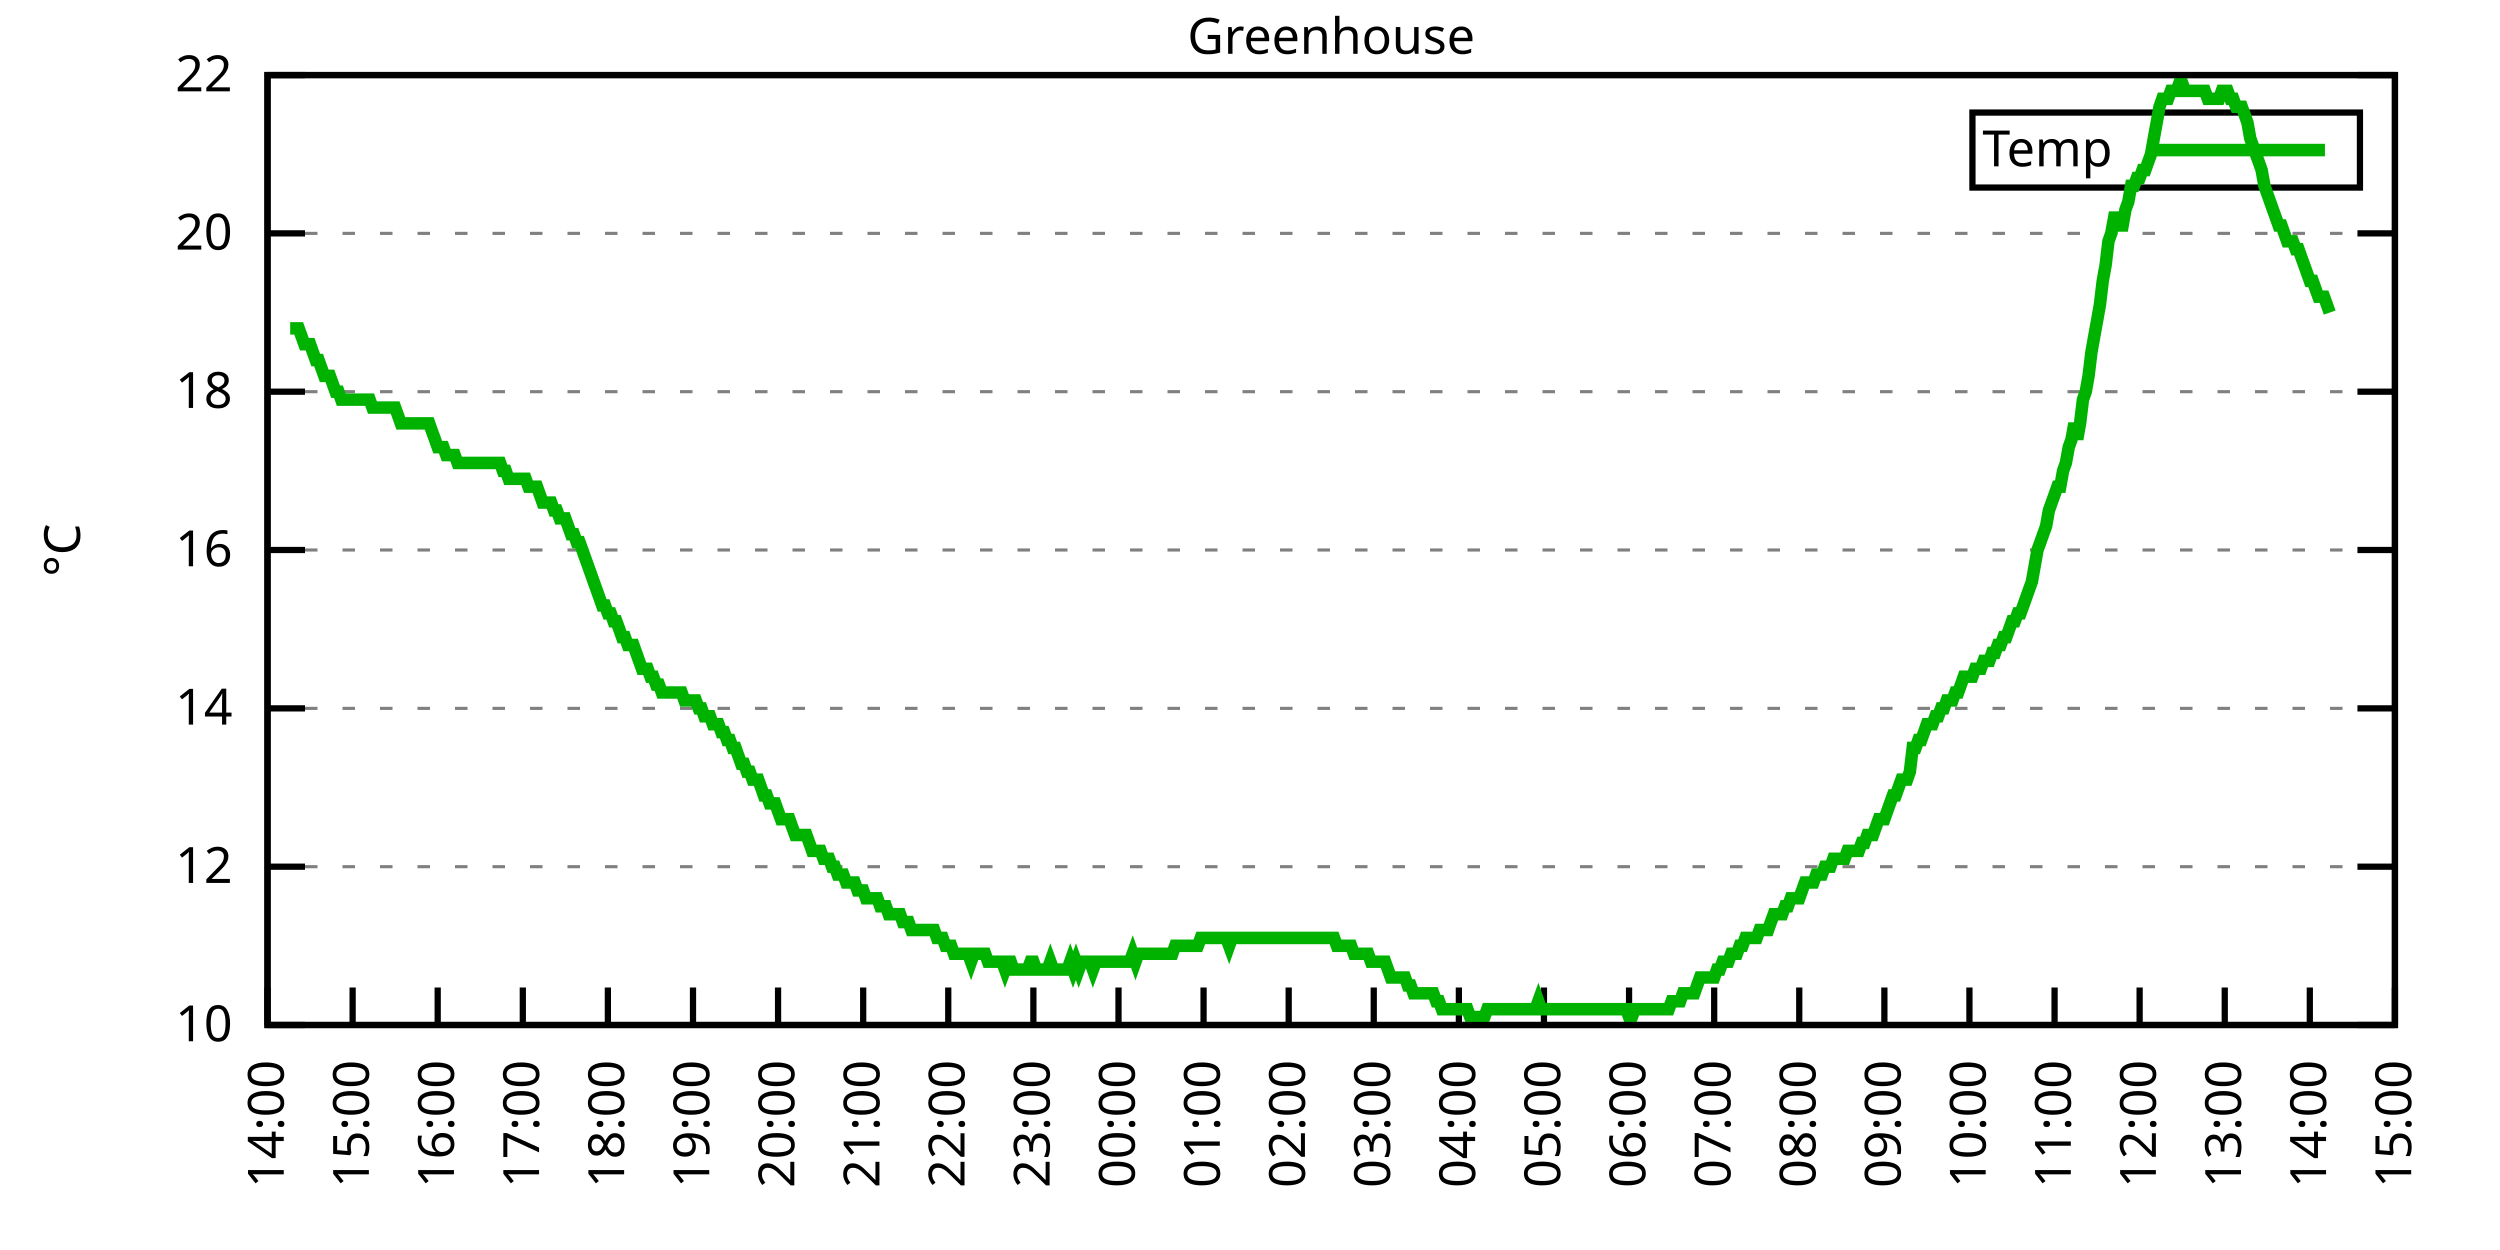
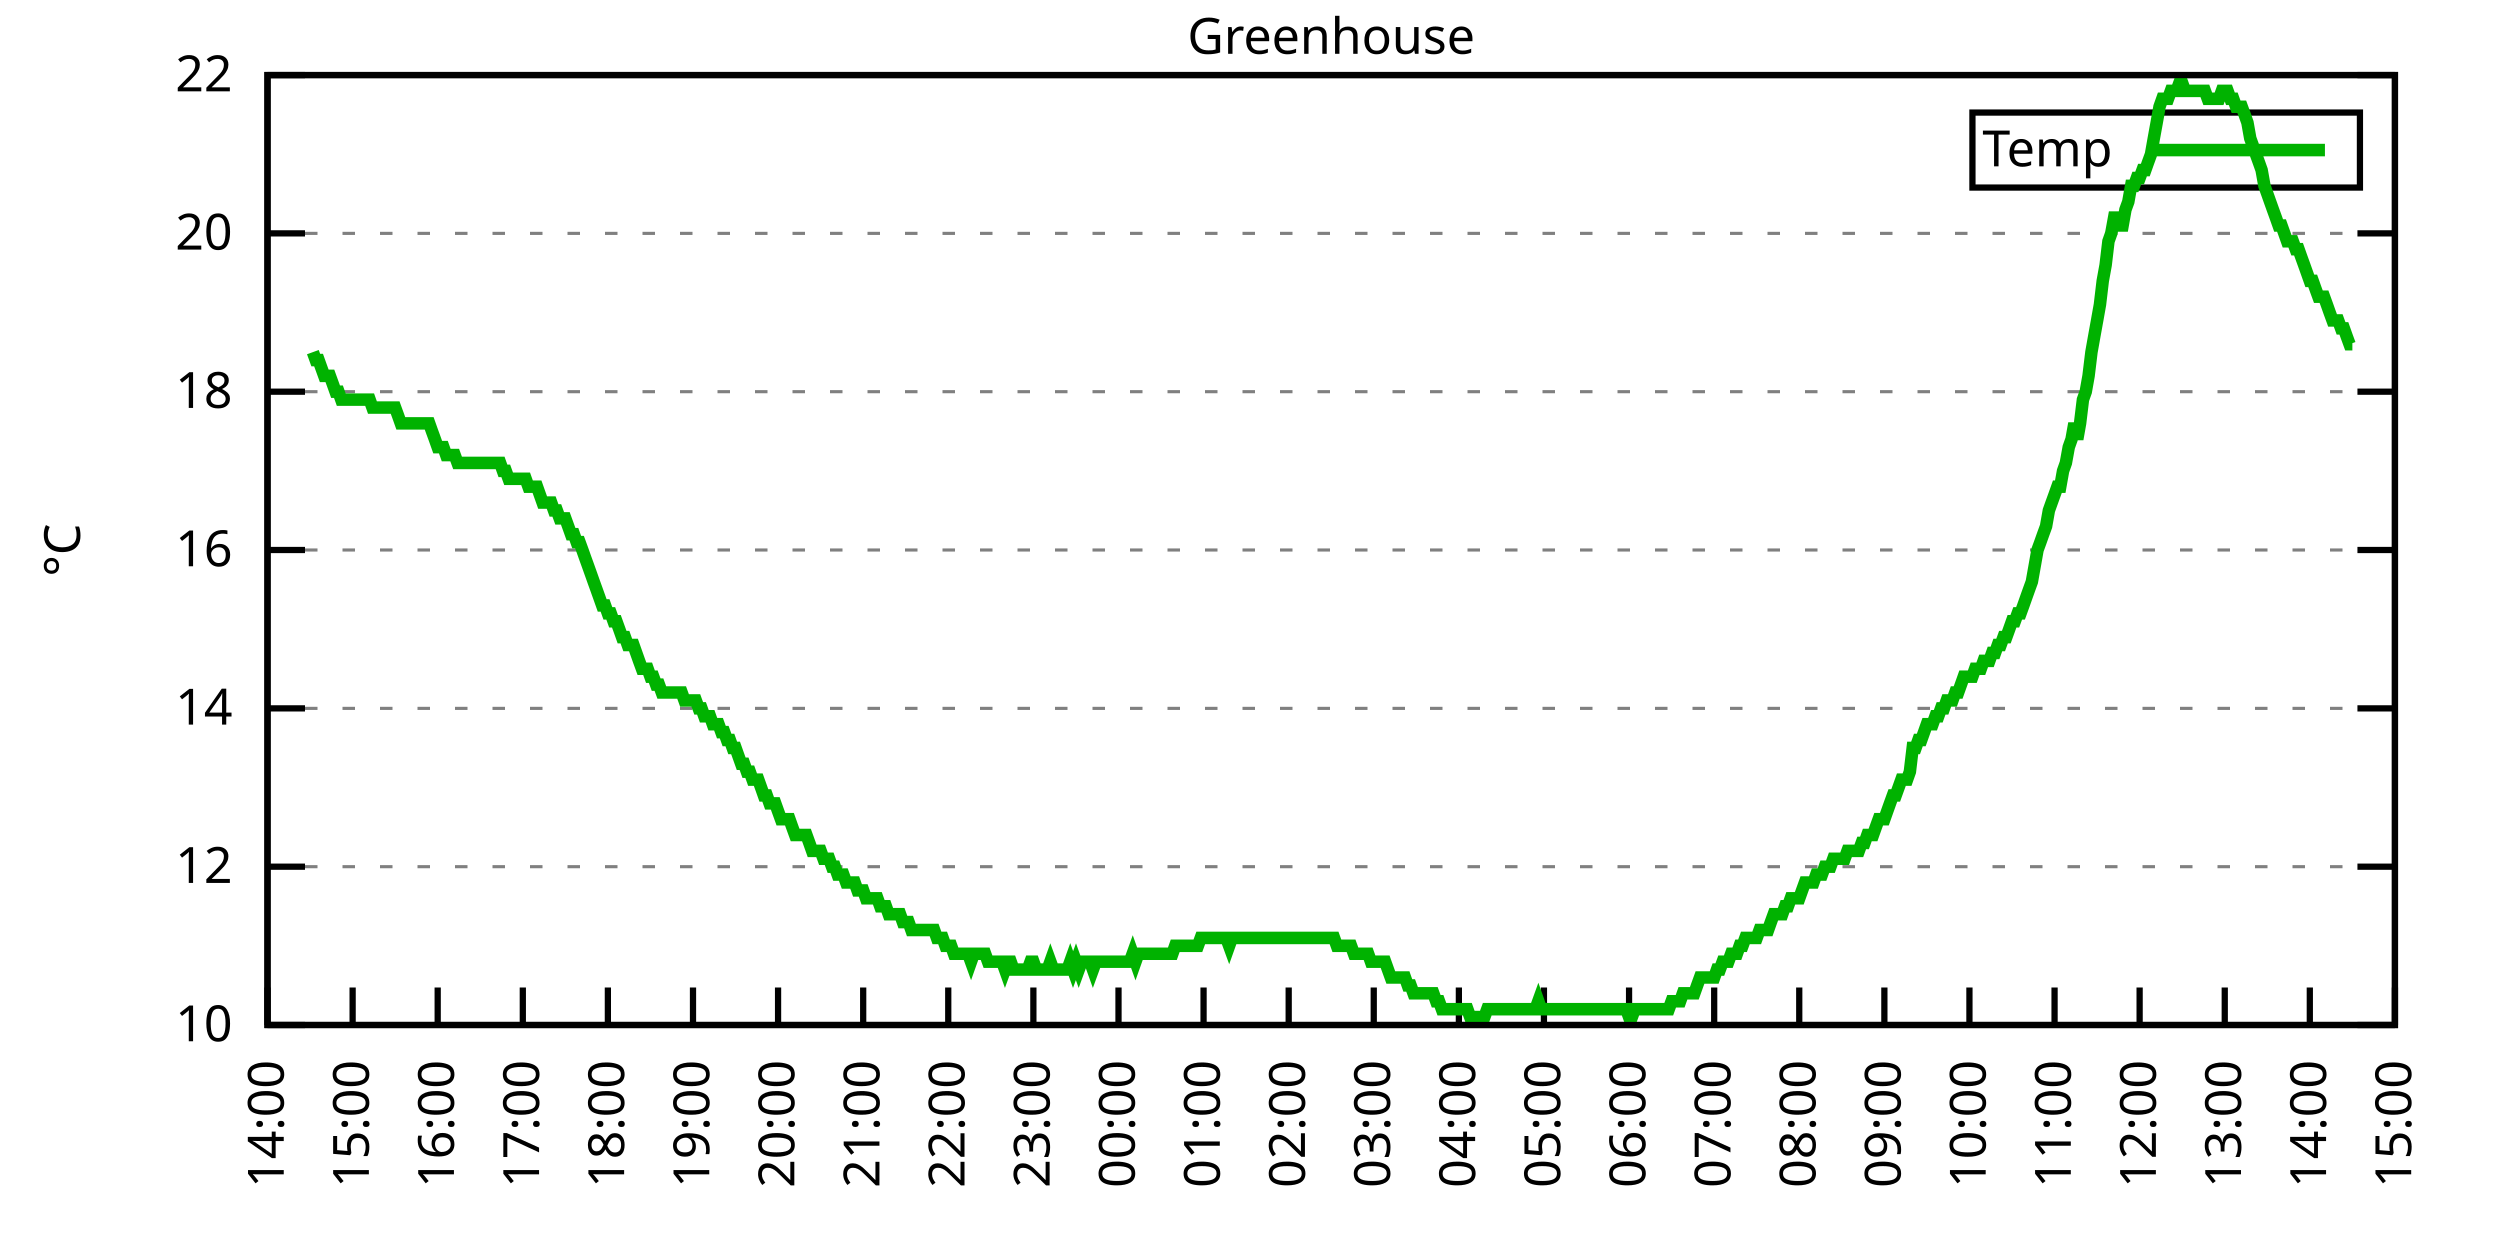
<svg xmlns="http://www.w3.org/2000/svg" xmlns:xlink="http://www.w3.org/1999/xlink" width="400" height="200" viewBox="0 0 400 200">
  <g id="gnuplot_canvas">
    <rect x="0" y="0" width="400" height="200" fill="none" />
    <defs>
      <circle id="gpDot" r="0.5" stroke-width="0.5" stroke="currentColor" />
      <path id="gpPt0" stroke-width="0.333" stroke="currentColor" d="M-1,0 h2 M0,-1 v2" />
      <path id="gpPt1" stroke-width="0.333" stroke="currentColor" d="M-1,-1 L1,1 M1,-1 L-1,1" />
      <path id="gpPt2" stroke-width="0.333" stroke="currentColor" d="M-1,0 L1,0 M0,-1 L0,1 M-1,-1 L1,1 M-1,1 L1,-1" />
      <rect id="gpPt3" stroke-width="0.333" stroke="currentColor" x="-1" y="-1" width="2" height="2" />
      <rect id="gpPt4" stroke-width="0.333" stroke="currentColor" fill="currentColor" x="-1" y="-1" width="2" height="2" />
      <circle id="gpPt5" stroke-width="0.333" stroke="currentColor" cx="0" cy="0" r="1" />
      <use xlink:href="#gpPt5" id="gpPt6" fill="currentColor" stroke="none" />
      <path id="gpPt7" stroke-width="0.333" stroke="currentColor" d="M0,-1.33 L-1.33,0.67 L1.33,0.67 z" />
      <use xlink:href="#gpPt7" id="gpPt8" fill="currentColor" stroke="none" />
      <use xlink:href="#gpPt7" id="gpPt9" stroke="currentColor" transform="rotate(180)" />
      <use xlink:href="#gpPt9" id="gpPt10" fill="currentColor" stroke="none" />
      <use xlink:href="#gpPt3" id="gpPt11" stroke="currentColor" transform="rotate(45)" />
      <use xlink:href="#gpPt11" id="gpPt12" fill="currentColor" stroke="none" />
      <path id="gpPt13" stroke-width="0.333" stroke="currentColor" d="M0,1.330 L1.265,0.411 L0.782,-1.067 L-0.782,-1.076 L-1.265,0.411 z" />
      <use xlink:href="#gpPt13" id="gpPt14" fill="currentColor" stroke="none" />
      <filter id="textbox" filterUnits="objectBoundingBox" x="0" y="0" height="1" width="1">
        <feFlood flood-color="white" flood-opacity="1" result="bgnd" />
        <feComposite in="SourceGraphic" in2="bgnd" operator="atop" />
      </filter>
      <filter id="greybox" filterUnits="objectBoundingBox" x="0" y="0" height="1" width="1">
        <feFlood flood-color="lightgrey" flood-opacity="1" result="grey" />
        <feComposite in="SourceGraphic" in2="grey" operator="atop" />
      </filter>
    </defs>
    <g fill="none" color="white" stroke="currentColor" stroke-width="1.00" stroke-linecap="butt" stroke-linejoin="miter">
</g>
    <g fill="none" color="black" stroke="currentColor" stroke-width="1.00" stroke-linecap="butt" stroke-linejoin="miter">
      <g stroke="none" shape-rendering="crispEdges">
        <polygon fill="rgb(255, 255, 255)" points="42.80,164.00 383.18,164.00 383.18,12.02 42.80,12.02 " />
      </g>
    </g>
    <g fill="none" color="black" stroke="currentColor" stroke-width="1.00" stroke-linecap="butt" stroke-linejoin="miter">
</g>
    <g fill="none" color="black" stroke="black" stroke-width="0.50" stroke-linecap="butt" stroke-linejoin="miter">
</g>
    <g fill="none" color="gray" stroke="currentColor" stroke-width="0.50" stroke-linecap="butt" stroke-linejoin="miter">
      <path stroke="gray" stroke-dasharray="2,4" class="gridline" d="M42.80,164.00 L383.19,164.00  " />
    </g>
    <g fill="none" color="gray" stroke="gray" stroke-width="1.00" stroke-linecap="butt" stroke-linejoin="miter">
</g>
    <g fill="none" color="black" stroke="currentColor" stroke-width="1.00" stroke-linecap="butt" stroke-linejoin="miter">
      <path stroke="black" d="M42.80,164.00 L48.80,164.00 M383.19,164.00 L377.19,164.00  " />
      <g transform="translate(37.20,166.60)" stroke="none" fill="black" font-family="Sans" font-size="8.00" text-anchor="end">
        <text>
          <tspan font-family="Sans"> 10</tspan>
        </text>
      </g>
    </g>
    <g fill="none" color="black" stroke="currentColor" stroke-width="1.00" stroke-linecap="butt" stroke-linejoin="miter">
</g>
    <g fill="none" color="black" stroke="black" stroke-width="0.50" stroke-linecap="butt" stroke-linejoin="miter">
</g>
    <g fill="none" color="gray" stroke="currentColor" stroke-width="0.50" stroke-linecap="butt" stroke-linejoin="miter">
      <path stroke="gray" stroke-dasharray="2,4" class="gridline" d="M42.80,138.67 L383.19,138.67  " />
    </g>
    <g fill="none" color="gray" stroke="gray" stroke-width="1.00" stroke-linecap="butt" stroke-linejoin="miter">
</g>
    <g fill="none" color="black" stroke="currentColor" stroke-width="1.00" stroke-linecap="butt" stroke-linejoin="miter">
      <path stroke="black" d="M42.80,138.67 L48.80,138.67 M383.19,138.67 L377.19,138.67  " />
      <g transform="translate(37.20,141.27)" stroke="none" fill="black" font-family="Sans" font-size="8.00" text-anchor="end">
        <text>
          <tspan font-family="Sans"> 12</tspan>
        </text>
      </g>
    </g>
    <g fill="none" color="black" stroke="currentColor" stroke-width="1.00" stroke-linecap="butt" stroke-linejoin="miter">
</g>
    <g fill="none" color="black" stroke="black" stroke-width="0.50" stroke-linecap="butt" stroke-linejoin="miter">
</g>
    <g fill="none" color="gray" stroke="currentColor" stroke-width="0.50" stroke-linecap="butt" stroke-linejoin="miter">
      <path stroke="gray" stroke-dasharray="2,4" class="gridline" d="M42.80,113.34 L383.19,113.34  " />
    </g>
    <g fill="none" color="gray" stroke="gray" stroke-width="1.00" stroke-linecap="butt" stroke-linejoin="miter">
</g>
    <g fill="none" color="black" stroke="currentColor" stroke-width="1.00" stroke-linecap="butt" stroke-linejoin="miter">
      <path stroke="black" d="M42.80,113.34 L48.80,113.34 M383.19,113.34 L377.19,113.34  " />
      <g transform="translate(37.20,115.94)" stroke="none" fill="black" font-family="Sans" font-size="8.00" text-anchor="end">
        <text>
          <tspan font-family="Sans"> 14</tspan>
        </text>
      </g>
    </g>
    <g fill="none" color="black" stroke="currentColor" stroke-width="1.00" stroke-linecap="butt" stroke-linejoin="miter">
</g>
    <g fill="none" color="black" stroke="black" stroke-width="0.50" stroke-linecap="butt" stroke-linejoin="miter">
</g>
    <g fill="none" color="gray" stroke="currentColor" stroke-width="0.50" stroke-linecap="butt" stroke-linejoin="miter">
      <path stroke="gray" stroke-dasharray="2,4" class="gridline" d="M42.80,88.00 L383.19,88.00  " />
    </g>
    <g fill="none" color="gray" stroke="gray" stroke-width="1.00" stroke-linecap="butt" stroke-linejoin="miter">
</g>
    <g fill="none" color="black" stroke="currentColor" stroke-width="1.00" stroke-linecap="butt" stroke-linejoin="miter">
      <path stroke="black" d="M42.80,88.00 L48.80,88.00 M383.19,88.00 L377.19,88.00  " />
      <g transform="translate(37.20,90.60)" stroke="none" fill="black" font-family="Sans" font-size="8.00" text-anchor="end">
        <text>
          <tspan font-family="Sans"> 16</tspan>
        </text>
      </g>
    </g>
    <g fill="none" color="black" stroke="currentColor" stroke-width="1.00" stroke-linecap="butt" stroke-linejoin="miter">
</g>
    <g fill="none" color="black" stroke="black" stroke-width="0.50" stroke-linecap="butt" stroke-linejoin="miter">
</g>
    <g fill="none" color="gray" stroke="currentColor" stroke-width="0.50" stroke-linecap="butt" stroke-linejoin="miter">
      <path stroke="gray" stroke-dasharray="2,4" class="gridline" d="M42.80,62.67 L383.19,62.67  " />
    </g>
    <g fill="none" color="gray" stroke="gray" stroke-width="1.00" stroke-linecap="butt" stroke-linejoin="miter">
</g>
    <g fill="none" color="black" stroke="currentColor" stroke-width="1.00" stroke-linecap="butt" stroke-linejoin="miter">
      <path stroke="black" d="M42.80,62.67 L48.80,62.67 M383.19,62.67 L377.19,62.67  " />
      <g transform="translate(37.20,65.27)" stroke="none" fill="black" font-family="Sans" font-size="8.00" text-anchor="end">
        <text>
          <tspan font-family="Sans"> 18</tspan>
        </text>
      </g>
    </g>
    <g fill="none" color="black" stroke="currentColor" stroke-width="1.00" stroke-linecap="butt" stroke-linejoin="miter">
</g>
    <g fill="none" color="black" stroke="black" stroke-width="0.50" stroke-linecap="butt" stroke-linejoin="miter">
</g>
    <g fill="none" color="gray" stroke="currentColor" stroke-width="0.50" stroke-linecap="butt" stroke-linejoin="miter">
      <path stroke="gray" stroke-dasharray="2,4" class="gridline" d="M42.80,37.34 L383.19,37.34  " />
    </g>
    <g fill="none" color="gray" stroke="gray" stroke-width="1.00" stroke-linecap="butt" stroke-linejoin="miter">
</g>
    <g fill="none" color="black" stroke="currentColor" stroke-width="1.00" stroke-linecap="butt" stroke-linejoin="miter">
      <path stroke="black" d="M42.80,37.34 L48.80,37.34 M383.19,37.34 L377.19,37.34  " />
      <g transform="translate(37.20,39.94)" stroke="none" fill="black" font-family="Sans" font-size="8.00" text-anchor="end">
        <text>
          <tspan font-family="Sans"> 20</tspan>
        </text>
      </g>
    </g>
    <g fill="none" color="black" stroke="currentColor" stroke-width="1.00" stroke-linecap="butt" stroke-linejoin="miter">
</g>
    <g fill="none" color="black" stroke="black" stroke-width="0.50" stroke-linecap="butt" stroke-linejoin="miter">
</g>
    <g fill="none" color="gray" stroke="currentColor" stroke-width="0.50" stroke-linecap="butt" stroke-linejoin="miter">
      <path stroke="gray" stroke-dasharray="2,4" class="gridline" d="M42.80,12.01 L383.19,12.01  " />
    </g>
    <g fill="none" color="gray" stroke="gray" stroke-width="1.00" stroke-linecap="butt" stroke-linejoin="miter">
</g>
    <g fill="none" color="black" stroke="currentColor" stroke-width="1.00" stroke-linecap="butt" stroke-linejoin="miter">
      <path stroke="black" d="M42.80,12.01 L48.80,12.01 M383.19,12.01 L377.19,12.01  " />
      <g transform="translate(37.20,14.61)" stroke="none" fill="black" font-family="Sans" font-size="8.00" text-anchor="end">
        <text>
          <tspan font-family="Sans"> 22</tspan>
        </text>
      </g>
    </g>
    <g fill="none" color="black" stroke="currentColor" stroke-width="1.00" stroke-linecap="butt" stroke-linejoin="miter">
      <path stroke="black" d="M42.80,164.00 L42.80,158.00  " />
      <g transform="translate(45.40,169.60) rotate(270.00)" stroke="none" fill="black" font-family="Sans" font-size="8.00" text-anchor="end">
        <text>
          <tspan font-family="Sans">14:00</tspan>
        </text>
      </g>
    </g>
    <g fill="none" color="black" stroke="currentColor" stroke-width="1.00" stroke-linecap="butt" stroke-linejoin="miter">
      <path stroke="black" d="M56.42,164.00 L56.42,158.00  " />
      <g transform="translate(59.02,169.60) rotate(270.00)" stroke="none" fill="black" font-family="Sans" font-size="8.00" text-anchor="end">
        <text>
          <tspan font-family="Sans">15:00</tspan>
        </text>
      </g>
    </g>
    <g fill="none" color="black" stroke="currentColor" stroke-width="1.00" stroke-linecap="butt" stroke-linejoin="miter">
      <path stroke="black" d="M70.03,164.00 L70.03,158.00  " />
      <g transform="translate(72.63,169.60) rotate(270.00)" stroke="none" fill="black" font-family="Sans" font-size="8.00" text-anchor="end">
        <text>
          <tspan font-family="Sans">16:00</tspan>
        </text>
      </g>
    </g>
    <g fill="none" color="black" stroke="currentColor" stroke-width="1.00" stroke-linecap="butt" stroke-linejoin="miter">
      <path stroke="black" d="M83.65,164.00 L83.65,158.00  " />
      <g transform="translate(86.25,169.60) rotate(270.00)" stroke="none" fill="black" font-family="Sans" font-size="8.00" text-anchor="end">
        <text>
          <tspan font-family="Sans">17:00</tspan>
        </text>
      </g>
    </g>
    <g fill="none" color="black" stroke="currentColor" stroke-width="1.00" stroke-linecap="butt" stroke-linejoin="miter">
      <path stroke="black" d="M97.26,164.00 L97.26,158.00  " />
      <g transform="translate(99.86,169.60) rotate(270.00)" stroke="none" fill="black" font-family="Sans" font-size="8.00" text-anchor="end">
        <text>
          <tspan font-family="Sans">18:00</tspan>
        </text>
      </g>
    </g>
    <g fill="none" color="black" stroke="currentColor" stroke-width="1.00" stroke-linecap="butt" stroke-linejoin="miter">
      <path stroke="black" d="M110.88,164.00 L110.88,158.00  " />
      <g transform="translate(113.48,169.60) rotate(270.00)" stroke="none" fill="black" font-family="Sans" font-size="8.00" text-anchor="end">
        <text>
          <tspan font-family="Sans">19:00</tspan>
        </text>
      </g>
    </g>
    <g fill="none" color="black" stroke="currentColor" stroke-width="1.00" stroke-linecap="butt" stroke-linejoin="miter">
      <path stroke="black" d="M124.49,164.00 L124.49,158.00  " />
      <g transform="translate(127.09,169.60) rotate(270.00)" stroke="none" fill="black" font-family="Sans" font-size="8.00" text-anchor="end">
        <text>
          <tspan font-family="Sans">20:00</tspan>
        </text>
      </g>
    </g>
    <g fill="none" color="black" stroke="currentColor" stroke-width="1.00" stroke-linecap="butt" stroke-linejoin="miter">
      <path stroke="black" d="M138.11,164.00 L138.11,158.00  " />
      <g transform="translate(140.71,169.60) rotate(270.00)" stroke="none" fill="black" font-family="Sans" font-size="8.00" text-anchor="end">
        <text>
          <tspan font-family="Sans">21:00</tspan>
        </text>
      </g>
    </g>
    <g fill="none" color="black" stroke="currentColor" stroke-width="1.00" stroke-linecap="butt" stroke-linejoin="miter">
      <path stroke="black" d="M151.72,164.00 L151.72,158.00  " />
      <g transform="translate(154.32,169.60) rotate(270.00)" stroke="none" fill="black" font-family="Sans" font-size="8.00" text-anchor="end">
        <text>
          <tspan font-family="Sans">22:00</tspan>
        </text>
      </g>
    </g>
    <g fill="none" color="black" stroke="currentColor" stroke-width="1.00" stroke-linecap="butt" stroke-linejoin="miter">
      <path stroke="black" d="M165.34,164.00 L165.34,158.00  " />
      <g transform="translate(167.94,169.60) rotate(270.00)" stroke="none" fill="black" font-family="Sans" font-size="8.00" text-anchor="end">
        <text>
          <tspan font-family="Sans">23:00</tspan>
        </text>
      </g>
    </g>
    <g fill="none" color="black" stroke="currentColor" stroke-width="1.00" stroke-linecap="butt" stroke-linejoin="miter">
      <path stroke="black" d="M178.96,164.00 L178.96,158.00  " />
      <g transform="translate(181.56,169.60) rotate(270.00)" stroke="none" fill="black" font-family="Sans" font-size="8.00" text-anchor="end">
        <text>
          <tspan font-family="Sans">00:00</tspan>
        </text>
      </g>
    </g>
    <g fill="none" color="black" stroke="currentColor" stroke-width="1.00" stroke-linecap="butt" stroke-linejoin="miter">
      <path stroke="black" d="M192.57,164.00 L192.57,158.00  " />
      <g transform="translate(195.17,169.60) rotate(270.00)" stroke="none" fill="black" font-family="Sans" font-size="8.00" text-anchor="end">
        <text>
          <tspan font-family="Sans">01:00</tspan>
        </text>
      </g>
    </g>
    <g fill="none" color="black" stroke="currentColor" stroke-width="1.00" stroke-linecap="butt" stroke-linejoin="miter">
      <path stroke="black" d="M206.19,164.00 L206.19,158.00  " />
      <g transform="translate(208.79,169.60) rotate(270.00)" stroke="none" fill="black" font-family="Sans" font-size="8.00" text-anchor="end">
        <text>
          <tspan font-family="Sans">02:00</tspan>
        </text>
      </g>
    </g>
    <g fill="none" color="black" stroke="currentColor" stroke-width="1.00" stroke-linecap="butt" stroke-linejoin="miter">
      <path stroke="black" d="M219.80,164.00 L219.80,158.00  " />
      <g transform="translate(222.40,169.60) rotate(270.00)" stroke="none" fill="black" font-family="Sans" font-size="8.00" text-anchor="end">
        <text>
          <tspan font-family="Sans">03:00</tspan>
        </text>
      </g>
    </g>
    <g fill="none" color="black" stroke="currentColor" stroke-width="1.00" stroke-linecap="butt" stroke-linejoin="miter">
      <path stroke="black" d="M233.42,164.00 L233.42,158.00  " />
      <g transform="translate(236.02,169.60) rotate(270.00)" stroke="none" fill="black" font-family="Sans" font-size="8.00" text-anchor="end">
        <text>
          <tspan font-family="Sans">04:00</tspan>
        </text>
      </g>
    </g>
    <g fill="none" color="black" stroke="currentColor" stroke-width="1.00" stroke-linecap="butt" stroke-linejoin="miter">
      <path stroke="black" d="M247.03,164.00 L247.03,158.00  " />
      <g transform="translate(249.63,169.60) rotate(270.00)" stroke="none" fill="black" font-family="Sans" font-size="8.00" text-anchor="end">
        <text>
          <tspan font-family="Sans">05:00</tspan>
        </text>
      </g>
    </g>
    <g fill="none" color="black" stroke="currentColor" stroke-width="1.00" stroke-linecap="butt" stroke-linejoin="miter">
      <path stroke="black" d="M260.65,164.00 L260.65,158.00  " />
      <g transform="translate(263.25,169.60) rotate(270.00)" stroke="none" fill="black" font-family="Sans" font-size="8.00" text-anchor="end">
        <text>
          <tspan font-family="Sans">06:00</tspan>
        </text>
      </g>
    </g>
    <g fill="none" color="black" stroke="currentColor" stroke-width="1.00" stroke-linecap="butt" stroke-linejoin="miter">
      <path stroke="black" d="M274.27,164.00 L274.27,158.00  " />
      <g transform="translate(276.87,169.60) rotate(270.00)" stroke="none" fill="black" font-family="Sans" font-size="8.00" text-anchor="end">
        <text>
          <tspan font-family="Sans">07:00</tspan>
        </text>
      </g>
    </g>
    <g fill="none" color="black" stroke="currentColor" stroke-width="1.00" stroke-linecap="butt" stroke-linejoin="miter">
      <path stroke="black" d="M287.88,164.00 L287.88,158.00  " />
      <g transform="translate(290.48,169.60) rotate(270.00)" stroke="none" fill="black" font-family="Sans" font-size="8.00" text-anchor="end">
        <text>
          <tspan font-family="Sans">08:00</tspan>
        </text>
      </g>
    </g>
    <g fill="none" color="black" stroke="currentColor" stroke-width="1.00" stroke-linecap="butt" stroke-linejoin="miter">
      <path stroke="black" d="M301.50,164.00 L301.50,158.00  " />
      <g transform="translate(304.10,169.60) rotate(270.00)" stroke="none" fill="black" font-family="Sans" font-size="8.00" text-anchor="end">
        <text>
          <tspan font-family="Sans">09:00</tspan>
        </text>
      </g>
    </g>
    <g fill="none" color="black" stroke="currentColor" stroke-width="1.00" stroke-linecap="butt" stroke-linejoin="miter">
      <path stroke="black" d="M315.11,164.00 L315.11,158.00  " />
      <g transform="translate(317.71,169.60) rotate(270.00)" stroke="none" fill="black" font-family="Sans" font-size="8.00" text-anchor="end">
        <text>
          <tspan font-family="Sans">10:00</tspan>
        </text>
      </g>
    </g>
    <g fill="none" color="black" stroke="currentColor" stroke-width="1.00" stroke-linecap="butt" stroke-linejoin="miter">
      <path stroke="black" d="M328.73,164.00 L328.73,158.00  " />
      <g transform="translate(331.33,169.60) rotate(270.00)" stroke="none" fill="black" font-family="Sans" font-size="8.00" text-anchor="end">
        <text>
          <tspan font-family="Sans">11:00</tspan>
        </text>
      </g>
    </g>
    <g fill="none" color="black" stroke="currentColor" stroke-width="1.00" stroke-linecap="butt" stroke-linejoin="miter">
      <path stroke="black" d="M342.34,164.00 L342.34,158.00  " />
      <g transform="translate(344.94,169.60) rotate(270.00)" stroke="none" fill="black" font-family="Sans" font-size="8.00" text-anchor="end">
        <text>
          <tspan font-family="Sans">12:00</tspan>
        </text>
      </g>
    </g>
    <g fill="none" color="black" stroke="currentColor" stroke-width="1.00" stroke-linecap="butt" stroke-linejoin="miter">
      <path stroke="black" d="M355.96,164.00 L355.96,158.00  " />
      <g transform="translate(358.56,169.60) rotate(270.00)" stroke="none" fill="black" font-family="Sans" font-size="8.00" text-anchor="end">
        <text>
          <tspan font-family="Sans">13:00</tspan>
        </text>
      </g>
    </g>
    <g fill="none" color="black" stroke="currentColor" stroke-width="1.00" stroke-linecap="butt" stroke-linejoin="miter">
      <path stroke="black" d="M369.57,164.00 L369.57,158.00  " />
      <g transform="translate(372.17,169.60) rotate(270.00)" stroke="none" fill="black" font-family="Sans" font-size="8.00" text-anchor="end">
        <text>
          <tspan font-family="Sans">14:00</tspan>
        </text>
      </g>
    </g>
    <g fill="none" color="black" stroke="currentColor" stroke-width="1.00" stroke-linecap="butt" stroke-linejoin="miter">
      <path stroke="black" d="M383.19,164.00 L383.19,158.00  " />
      <g transform="translate(385.79,169.60) rotate(270.00)" stroke="none" fill="black" font-family="Sans" font-size="8.00" text-anchor="end">
        <text>
          <tspan font-family="Sans">15:00</tspan>
        </text>
      </g>
    </g>
    <g fill="none" color="black" stroke="currentColor" stroke-width="1.00" stroke-linecap="butt" stroke-linejoin="miter">
</g>
    <g fill="none" color="black" stroke="currentColor" stroke-width="1.00" stroke-linecap="butt" stroke-linejoin="miter">
      <path stroke="black" d="M42.80,12.01 L42.80,164.00 L383.19,164.00 L383.19,12.01 L42.80,12.01 Z  " />
    </g>
    <g fill="none" color="black" stroke="currentColor" stroke-width="1.00" stroke-linecap="butt" stroke-linejoin="miter">
</g>
    <g fill="none" color="black" stroke="currentColor" stroke-width="1.00" stroke-linecap="butt" stroke-linejoin="miter">
      <path stroke="black" d="M315.59,30.01 L315.59,18.01 L377.59,18.01 L377.59,30.01 L315.59,30.01 Z  " />
    </g>
    <g id="Greenhouse_plot_1">
      <g fill="none" color="white" stroke="black" stroke-width="2.00" stroke-linecap="butt" stroke-linejoin="miter">
</g>
      <g fill="none" color="black" stroke="currentColor" stroke-width="2.00" stroke-linecap="butt" stroke-linejoin="miter">
        <g transform="translate(337.99,26.61)" stroke="none" fill="black" font-family="Sans" font-size="8.00" text-anchor="end">
          <text>
            <tspan font-family="Sans">Temp</tspan>
          </text>
        </g>
      </g>
      <g fill="none" color="black" stroke="currentColor" stroke-width="2.00" stroke-linecap="butt" stroke-linejoin="miter">
-         <path stroke="rgb(  0, 178,   0)" d="M343.59,24.01 L371.99,24.01 M46.43,52.54 L46.88,52.54 L47.34,52.54 L47.79,52.54 L48.25,53.81 L48.70,55.07   L49.15,55.07 L49.61,55.07 L50.06,56.34 L50.52,57.61 L50.97,57.61 L51.42,58.87 L51.88,60.14 L52.33,60.14   L52.78,60.14 L53.24,61.41 L53.69,62.67 L54.15,62.67 L54.60,63.94 L55.05,63.94 L55.51,63.94 L55.96,63.94   L56.42,63.94 L56.87,63.94 L57.32,63.94 L57.78,63.94 L58.23,63.94 L58.68,63.94 L59.14,63.94 L59.59,65.21   L60.05,65.21 L60.50,65.21 L60.95,65.21 L61.41,65.21 L61.86,65.21 L62.32,65.21 L62.77,65.21 L63.22,65.21   L63.68,66.47 L64.13,67.74 L64.58,67.74 L65.04,67.74 L65.49,67.74 L65.95,67.74 L66.40,67.74 L66.85,67.74   L67.31,67.74 L67.76,67.74 L68.22,67.74 L68.67,67.74 L69.12,69.01 L69.58,70.27 L70.03,71.54 L70.49,71.54   L70.94,71.54 L71.39,72.81 L71.85,72.81 L72.30,72.81 L72.75,72.81 L73.21,74.07 L73.66,74.07 L74.12,74.07   L74.57,74.07 L75.02,74.07 L75.48,74.07 L75.93,74.07 L76.39,74.07 L76.84,74.07 L77.29,74.07 L77.75,74.07   L78.20,74.07 L78.65,74.07 L79.11,74.07 L79.56,74.07 L80.02,74.07 L80.47,75.34 L80.92,75.34 L81.38,76.61   L81.83,76.61 L82.29,76.61 L82.74,76.61 L83.19,76.61 L83.65,76.61 L84.10,76.61 L84.55,77.87 L85.01,77.87   L85.46,77.87 L85.92,77.87 L86.37,79.14 L86.82,80.41 L87.28,80.41 L87.73,80.41 L88.19,80.41 L88.64,81.67   L89.09,81.67 L89.55,82.94 L90.00,82.94 L90.45,82.94 L90.91,84.21 L91.36,85.47 L91.82,85.47 L92.27,86.74   L92.72,86.74 L93.18,88.00 L93.63,89.27 L94.09,90.54 L94.54,91.80 L94.99,93.07 L95.45,94.34 L95.90,95.60   L96.35,96.87 L96.81,96.87 L97.26,98.14 L97.72,98.14 L98.17,99.40 L98.62,99.40 L99.08,100.67 L99.53,101.94   L99.99,101.94 L100.44,103.20 L100.89,103.20 L101.35,103.20 L101.80,104.47 L102.25,105.74 L102.71,107.00 L103.16,107.00   L103.62,107.00 L104.07,108.27 L104.52,108.27 L104.98,109.54 L105.43,109.54 L105.89,110.80 L106.34,110.80 L106.79,110.80   L107.25,110.80 L107.70,110.80 L108.15,110.80 L108.61,110.80 L109.06,110.80 L109.52,112.07 L109.97,112.07 L110.42,112.07   L110.88,112.07 L111.33,112.07 L111.79,113.34 L112.24,113.34 L112.69,114.60 L113.15,114.60 L113.60,114.60 L114.05,115.87   L114.51,115.87 L114.96,115.87 L115.42,117.14 L115.87,117.14 L116.32,118.40 L116.78,118.40 L117.23,119.67 L117.69,119.67   L118.14,120.94 L118.59,122.20 L119.05,122.20 L119.50,123.47 L119.96,123.47 L120.41,124.74 L120.86,124.74 L121.32,124.74   L121.77,126.00 L122.22,127.27 L122.68,127.27 L123.13,128.54 L123.59,128.54 L124.04,128.54 L124.49,129.80 L124.95,131.07   L125.40,131.07 L125.86,131.07 L126.31,131.07 L126.76,132.34 L127.22,133.60 L127.67,133.60 L128.12,133.60 L128.58,133.60   L129.03,133.60 L129.49,134.87 L129.94,136.14 L130.39,136.14 L130.85,136.14 L131.30,136.14 L131.76,137.40 L132.21,137.40   L132.66,137.40 L133.12,138.67 L133.57,138.67 L134.02,139.93 L134.48,139.93 L134.93,139.93 L135.39,141.20 L135.84,141.20   L136.29,141.20 L136.75,141.20 L137.20,142.47 L137.66,142.47 L138.11,142.47 L138.56,143.73 L139.02,143.73 L139.47,143.73   L139.92,143.73 L140.38,143.73 L140.83,145.00 L141.29,145.00 L141.74,145.00 L142.19,146.27 L142.65,146.27 L143.10,146.27   L143.56,146.27 L144.01,146.27 L144.46,147.53 L144.92,147.53 L145.37,147.53 L145.82,148.80 L146.28,148.80 L146.73,148.80   L147.19,148.80 L147.64,148.80 L148.09,148.80 L148.55,148.80 L149.00,148.80 L149.46,148.80 L149.91,150.07 L150.36,150.07   L150.82,150.07 L151.27,151.33 L151.72,151.33 L152.18,151.33 L152.63,152.60 L153.09,152.60 L153.54,152.60 L153.99,152.60   L154.45,152.60 L154.90,152.60 L155.36,153.87 L155.81,152.60 L156.26,152.60 L156.72,152.60 L157.17,152.60 L157.62,152.60   L158.08,153.87 L158.53,153.87 L158.99,153.87 L159.44,153.87 L159.89,153.87 L160.35,153.87 L160.80,155.13 L161.26,153.87   L161.71,153.87 L162.16,155.13 L162.62,155.13 L163.07,155.13 L163.52,155.13 L163.98,155.13 L164.43,155.13 L164.89,153.87   L165.34,153.87 L165.79,155.13 L166.25,155.13 L166.70,155.13 L167.16,155.13 L167.61,155.13 L168.06,153.87 L168.52,155.13   L168.97,155.13 L169.43,155.13 L169.88,155.13 L170.33,155.13 L170.79,155.13 L171.24,153.87 L171.69,155.13 L172.15,153.87   L172.60,155.13 L173.06,153.87 L173.51,153.87 L173.96,153.87 L174.42,153.87 L174.87,155.13 L175.33,153.87 L175.78,153.87   L176.23,153.87 L176.69,153.87 L177.14,153.87 L177.59,153.87 L178.05,153.87 L178.50,153.87 L178.96,153.87 L179.41,153.87   L179.86,153.87 L180.32,153.87 L180.77,153.87 L181.23,152.60 L181.68,153.87 L182.13,152.60 L182.59,152.60 L183.04,152.60   L183.49,152.60 L183.95,152.60 L184.40,152.60 L184.86,152.60 L185.31,152.60 L185.76,152.60 L186.22,152.60 L186.67,152.60   L187.13,152.60 L187.58,152.60 L188.03,151.33 L188.49,151.33 L188.94,151.33 L189.39,151.33 L189.85,151.33 L190.30,151.33   L190.76,151.33 L191.21,151.33 L191.66,151.33 L192.12,150.07 L192.57,150.07 L193.03,150.07 L193.48,150.07 L193.93,150.07   L194.39,150.07 L194.84,150.07 L195.29,150.07 L195.75,150.07 L196.20,150.07 L196.66,151.33 L197.11,150.07 L197.56,150.07   L198.02,150.07 L198.47,150.07 L198.93,150.07 L199.38,150.07 L199.83,150.07 L200.29,150.07 L200.74,150.07 L201.19,150.07   L201.65,150.07 L202.10,150.07 L202.56,150.07 L203.01,150.07 L203.46,150.07 L203.92,150.07 L204.37,150.07 L204.83,150.07   L205.28,150.07 L205.73,150.07 L206.19,150.07 L206.64,150.07 L207.09,150.07 L207.55,150.07 L208.00,150.07 L208.46,150.07   L208.91,150.07 L209.36,150.07 L209.82,150.07 L210.27,150.07 L210.73,150.07 L211.18,150.07 L211.63,150.07 L212.09,150.07   L212.54,150.07 L213.00,150.07 L213.45,150.07 L213.90,151.33 L214.36,151.33 L214.81,151.33 L215.26,151.33 L215.72,151.33   L216.17,151.33 L216.63,152.60 L217.08,152.60 L217.53,152.60 L217.99,152.60 L218.44,152.60 L218.90,152.60 L219.35,153.87   L219.80,153.87 L220.26,153.87 L220.71,153.87 L221.16,153.87 L221.62,153.87 L222.07,155.13 L222.53,156.40 L222.98,156.40   L223.43,156.40 L223.89,156.40 L224.34,156.40 L224.80,156.40 L225.25,157.67 L225.70,157.67 L226.16,158.93 L226.61,158.93   L227.06,158.93 L227.52,158.93 L227.97,158.93 L228.43,158.93 L228.88,158.93 L229.33,158.93 L229.79,160.20 L230.24,160.20   L230.70,161.47 L231.15,161.47 L231.60,161.47 L232.06,161.47 L232.51,161.47 L232.96,161.47 L233.42,161.47 L233.87,161.47   L234.33,161.47 L234.78,161.47 L235.23,162.73 L235.69,162.73 L236.14,162.73 L236.60,162.73 L237.05,162.73 L237.50,162.73   L237.96,161.47 L238.41,161.47 L238.86,161.47 L239.32,161.47 L239.77,161.47 L240.23,161.47 L240.68,161.47 L241.13,161.47   L241.59,161.47 L242.04,161.47 L242.50,161.47 L242.95,161.47 L243.40,161.47 L243.86,161.47 L244.31,161.47 L244.76,161.47   L245.22,161.47 L245.67,161.47 L246.13,160.20 L246.58,161.47 L247.03,161.47 L247.49,161.47 L247.94,161.47 L248.40,161.47   L248.85,161.47 L249.30,161.47 L249.76,161.47 L250.21,161.47 L250.66,161.47 L251.12,161.47 L251.57,161.47 L252.03,161.47   L252.48,161.47 L252.93,161.47 L253.39,161.47 L253.84,161.47 L254.30,161.47 L254.75,161.47 L255.20,161.47 L255.66,161.47   L256.11,161.47 L256.56,161.47 L257.02,161.47 L257.47,161.47 L257.93,161.47 L258.38,161.47 L258.83,161.47 L259.29,161.47   L259.74,161.47 L260.20,161.47 L260.65,162.73 L261.10,162.73 L261.56,161.47 L262.01,161.47 L262.47,161.47 L262.92,161.47   L263.37,161.47 L263.83,161.47 L264.28,161.47 L264.73,161.47 L265.19,161.47 L265.64,161.47 L266.10,161.47 L266.55,161.47   L267.00,161.47 L267.46,160.20 L267.91,160.20 L268.37,160.20 L268.82,160.20 L269.27,158.93 L269.73,158.93 L270.18,158.93   L270.63,158.93 L271.09,158.93 L271.54,157.67 L272.00,156.40 L272.45,156.40 L272.90,156.40 L273.36,156.40 L273.81,156.40   L274.27,156.40 L274.72,155.13 L275.17,155.13 L275.63,153.87 L276.08,153.87 L276.53,153.87 L276.99,152.60 L277.44,152.60   L277.90,152.60 L278.35,151.33 L278.80,151.33 L279.26,150.07 L279.71,150.07 L280.17,150.07 L280.62,150.07 L281.07,150.07   L281.53,148.80 L281.98,148.80 L282.43,148.80 L282.89,148.80 L283.34,147.53 L283.80,146.27 L284.25,146.27 L284.70,146.27   L285.16,146.27 L285.61,145.00 L286.07,145.00 L286.52,143.73 L286.97,143.73 L287.43,143.73 L287.88,143.73 L288.33,142.47   L288.79,141.20 L289.24,141.20 L289.70,141.20 L290.15,141.20 L290.60,139.93 L291.06,139.93 L291.51,139.93 L291.97,138.67   L292.42,138.67 L292.87,138.67 L293.33,137.40 L293.78,137.40 L294.23,137.40 L294.69,137.40 L295.14,137.40 L295.60,136.14   L296.05,136.14 L296.50,136.14 L296.96,136.14 L297.41,136.14 L297.87,134.87 L298.32,134.87 L298.77,133.60 L299.23,133.60   L299.68,133.60 L300.13,132.34 L300.59,131.07 L301.04,131.07 L301.50,131.07 L301.95,129.80 L302.40,128.54 L302.86,127.27   L303.31,127.27 L303.77,126.00 L304.22,124.74 L304.67,124.74 L305.13,124.74 L305.58,123.47 L306.03,119.67 L306.49,119.67   L306.94,118.40 L307.40,118.40 L307.85,117.14 L308.30,115.87 L308.76,115.87 L309.21,115.87 L309.67,114.60 L310.12,114.60   L310.57,113.34 L311.03,113.34 L311.48,112.07 L311.94,112.07 L312.39,112.07 L312.84,110.80 L313.30,110.80 L313.75,109.54   L314.20,108.27 L314.66,108.27 L315.11,108.27 L315.57,108.27 L316.02,107.00 L316.47,107.00 L316.93,107.00 L317.38,105.74   L317.84,105.74 L318.29,105.74 L318.74,104.47 L319.20,104.47 L319.65,103.20 L320.10,103.20 L320.56,101.94 L321.01,101.94   L321.47,100.67 L321.92,99.40 L322.37,99.40 L322.83,98.14 L323.28,98.14 L323.74,96.87 L324.19,95.60 L324.64,94.34   L325.10,93.07 L325.55,90.54 L326.00,88.00 L326.46,86.74 L326.91,85.47 L327.37,84.21 L327.82,81.67 L328.27,80.41   L328.73,79.14 L329.18,77.87 L329.64,77.87 L330.09,75.34 L330.54,74.07 L331.00,71.54 L331.45,70.27 L331.90,67.74   L332.36,70.27 L332.81,67.74 L333.27,63.94 L333.72,62.67 L334.17,60.14 L334.63,56.34 L335.08,53.81 L335.54,51.27   L335.99,48.74 L336.44,44.94 L336.90,42.41 L337.35,38.61 L337.80,37.34 L338.26,34.81 L338.71,34.81 L339.17,36.08   L339.62,36.08 L340.07,33.54 L340.53,32.28 L340.98,29.74 L341.44,29.74 L341.89,28.48 L342.34,28.48 L342.80,27.21   L343.25,27.21 L343.70,25.94 L344.16,24.68 L344.61,22.14 L345.07,19.61 L345.52,17.08 L345.97,15.81 L346.43,15.81   L346.88,15.81 L347.34,14.54 L347.79,14.54 L348.24,14.54 L348.70,13.28 L349.15,13.28 L349.60,14.54 L350.06,14.54   L350.51,14.54 L350.97,14.54 L351.42,14.54 L351.87,14.54 L352.33,14.54 L352.78,14.54 L353.24,15.81 L353.69,15.81   L354.14,15.81 L354.60,15.81 L355.05,15.81 L355.50,14.54 L355.96,14.54 L356.41,14.54 L356.87,15.81 L357.32,15.81   L357.77,17.08 L358.23,17.08 L358.68,17.08 L359.14,18.34 L359.59,19.61 L360.04,22.14 L360.50,23.41 L360.95,24.68   L361.41,25.94 L361.86,27.21 L362.31,29.74 L362.77,31.01 L363.22,32.28 L363.67,33.54 L364.13,34.81 L364.58,36.08   L365.04,36.08 L365.49,37.34 L365.94,38.61 L366.40,38.61 L366.85,38.61 L367.31,39.87 L367.76,39.87 L368.21,41.14   L368.67,42.41 L369.12,43.67 L369.57,44.94 L370.03,44.94 L370.48,46.21 L370.94,47.47 L371.39,47.47 L371.84,47.47   L372.30,48.74 L372.75,50.01  " />
+         <path stroke="rgb(  0, 178,   0)" d="M343.59,24.01 L371.99,24.01 M50.06,56.34 L50.52,57.61 L50.97,57.61 L51.42,58.87 L51.88,60.14 L52.33,60.14   L52.78,60.14 L53.24,61.41 L53.69,62.67 L54.15,62.67 L54.60,63.94 L55.05,63.94 L55.51,63.94 L55.96,63.94   L56.42,63.94 L56.87,63.94 L57.32,63.94 L57.78,63.94 L58.23,63.94 L58.68,63.94 L59.14,63.94 L59.59,65.21   L60.05,65.21 L60.50,65.21 L60.95,65.21 L61.41,65.21 L61.86,65.21 L62.32,65.21 L62.77,65.21 L63.22,65.21   L63.68,66.47 L64.13,67.74 L64.58,67.74 L65.04,67.74 L65.49,67.74 L65.95,67.74 L66.40,67.74 L66.85,67.74   L67.31,67.74 L67.76,67.74 L68.22,67.74 L68.67,67.74 L69.12,69.01 L69.58,70.27 L70.03,71.54 L70.49,71.54   L70.94,71.54 L71.39,72.81 L71.85,72.81 L72.30,72.81 L72.75,72.81 L73.21,74.07 L73.66,74.07 L74.12,74.07   L74.57,74.07 L75.02,74.07 L75.48,74.07 L75.93,74.07 L76.39,74.07 L76.84,74.07 L77.29,74.07 L77.75,74.07   L78.20,74.07 L78.65,74.07 L79.11,74.07 L79.56,74.07 L80.02,74.07 L80.47,75.34 L80.92,75.34 L81.38,76.61   L81.83,76.61 L82.29,76.61 L82.74,76.61 L83.19,76.61 L83.65,76.61 L84.10,76.61 L84.55,77.87 L85.01,77.87   L85.46,77.87 L85.92,77.87 L86.37,79.14 L86.82,80.41 L87.28,80.41 L87.73,80.41 L88.19,80.41 L88.64,81.67   L89.09,81.67 L89.55,82.94 L90.00,82.94 L90.45,82.94 L90.91,84.21 L91.36,85.47 L91.82,85.47 L92.27,86.74   L92.72,86.74 L93.18,88.00 L93.63,89.27 L94.09,90.54 L94.54,91.80 L94.99,93.07 L95.45,94.34 L95.90,95.60   L96.35,96.87 L96.81,96.87 L97.26,98.14 L97.72,98.14 L98.17,99.40 L98.62,99.40 L99.08,100.67 L99.53,101.94   L99.99,101.94 L100.44,103.20 L100.89,103.20 L101.35,103.20 L101.80,104.47 L102.25,105.74 L102.71,107.00 L103.16,107.00   L103.62,107.00 L104.07,108.27 L104.52,108.27 L104.98,109.54 L105.43,109.54 L105.89,110.80 L106.34,110.80 L106.79,110.80   L107.25,110.80 L107.70,110.80 L108.15,110.80 L108.61,110.80 L109.06,110.80 L109.52,112.07 L109.97,112.07 L110.42,112.07   L110.88,112.07 L111.33,112.07 L111.79,113.34 L112.24,113.34 L112.69,114.60 L113.15,114.60 L113.60,114.60 L114.05,115.87   L114.51,115.87 L114.96,115.87 L115.42,117.14 L115.87,117.14 L116.32,118.40 L116.78,118.40 L117.23,119.67 L117.69,119.67   L118.14,120.94 L118.59,122.20 L119.05,122.20 L119.50,123.47 L119.96,123.47 L120.41,124.74 L120.86,124.74 L121.32,124.74   L121.77,126.00 L122.22,127.27 L122.68,127.27 L123.13,128.54 L123.59,128.54 L124.04,128.54 L124.49,129.80 L124.95,131.07   L125.40,131.07 L125.86,131.07 L126.31,131.07 L126.76,132.34 L127.22,133.60 L127.67,133.60 L128.12,133.60 L128.58,133.60   L129.03,133.60 L129.49,134.87 L129.94,136.14 L130.39,136.14 L130.85,136.14 L131.30,136.14 L131.76,137.40 L132.21,137.40   L132.66,137.40 L133.12,138.67 L133.57,138.67 L134.02,139.93 L134.48,139.93 L134.93,139.93 L135.39,141.20 L135.84,141.20   L136.29,141.20 L136.75,141.20 L137.20,142.47 L137.66,142.47 L138.11,142.47 L138.56,143.73 L139.02,143.73 L139.47,143.73   L139.92,143.73 L140.38,143.73 L140.83,145.00 L141.29,145.00 L141.74,145.00 L142.19,146.27 L142.65,146.27 L143.10,146.27   L143.56,146.27 L144.01,146.27 L144.46,147.53 L144.92,147.53 L145.37,147.53 L145.82,148.80 L146.28,148.80 L146.73,148.80   L147.19,148.80 L147.64,148.80 L148.09,148.80 L148.55,148.80 L149.00,148.80 L149.46,148.80 L149.91,150.07 L150.36,150.07   L150.82,150.07 L151.27,151.33 L151.72,151.33 L152.18,151.33 L152.63,152.60 L153.09,152.60 L153.54,152.60 L153.99,152.60   L154.45,152.60 L154.90,152.60 L155.36,153.87 L155.81,152.60 L156.26,152.60 L156.72,152.60 L157.17,152.60 L157.62,152.60   L158.08,153.87 L158.53,153.87 L158.99,153.87 L159.44,153.87 L159.89,153.87 L160.35,153.87 L160.80,155.13 L161.26,153.87   L161.71,153.87 L162.16,155.13 L162.62,155.13 L163.07,155.13 L163.52,155.13 L163.98,155.13 L164.43,155.13 L164.89,153.87   L165.34,153.87 L165.79,155.13 L166.25,155.13 L166.70,155.13 L167.16,155.13 L167.61,155.13 L168.06,153.87 L168.52,155.13   L168.97,155.13 L169.43,155.13 L169.88,155.13 L170.33,155.13 L170.79,155.13 L171.24,153.87 L171.69,155.13 L172.15,153.87   L172.60,155.13 L173.06,153.87 L173.51,153.87 L173.96,153.87 L174.42,153.87 L174.87,155.13 L175.33,153.87 L175.78,153.87   L176.23,153.87 L176.69,153.87 L177.14,153.87 L177.59,153.87 L178.05,153.87 L178.50,153.87 L178.96,153.87 L179.41,153.87   L179.86,153.87 L180.32,153.87 L180.77,153.87 L181.23,152.60 L181.68,153.87 L182.13,152.60 L182.59,152.60 L183.04,152.60   L183.49,152.60 L183.95,152.60 L184.40,152.60 L184.86,152.60 L185.31,152.60 L185.76,152.60 L186.22,152.60 L186.67,152.60   L187.13,152.60 L187.58,152.60 L188.03,151.33 L188.49,151.33 L188.94,151.33 L189.39,151.33 L189.85,151.33 L190.30,151.33   L190.76,151.33 L191.21,151.33 L191.66,151.33 L192.12,150.07 L192.57,150.07 L193.03,150.07 L193.48,150.07 L193.93,150.07   L194.39,150.07 L194.84,150.07 L195.29,150.07 L195.75,150.07 L196.20,150.07 L196.66,151.33 L197.11,150.07 L197.56,150.07   L198.02,150.07 L198.47,150.07 L198.93,150.07 L199.38,150.07 L199.83,150.07 L200.29,150.07 L200.74,150.07 L201.19,150.07   L201.65,150.07 L202.10,150.07 L202.56,150.07 L203.01,150.07 L203.46,150.07 L203.92,150.07 L204.37,150.07 L204.83,150.07   L205.28,150.07 L205.73,150.07 L206.19,150.07 L206.64,150.07 L207.09,150.07 L207.55,150.07 L208.00,150.07 L208.46,150.07   L208.91,150.07 L209.36,150.07 L209.82,150.07 L210.27,150.07 L210.73,150.07 L211.18,150.07 L211.63,150.07 L212.09,150.07   L212.54,150.07 L213.00,150.07 L213.45,150.07 L213.90,151.33 L214.36,151.33 L214.81,151.33 L215.26,151.33 L215.72,151.33   L216.17,151.33 L216.63,152.60 L217.08,152.60 L217.53,152.60 L217.99,152.60 L218.44,152.60 L218.90,152.60 L219.35,153.87   L219.80,153.87 L220.26,153.87 L220.71,153.87 L221.16,153.87 L221.62,153.87 L222.07,155.13 L222.53,156.40 L222.98,156.40   L223.43,156.40 L223.89,156.40 L224.34,156.40 L224.80,156.40 L225.25,157.67 L225.70,157.67 L226.16,158.93 L226.61,158.93   L227.06,158.93 L227.52,158.93 L227.97,158.93 L228.43,158.93 L228.88,158.93 L229.33,158.93 L229.79,160.20 L230.24,160.20   L230.70,161.47 L231.15,161.47 L231.60,161.47 L232.06,161.47 L232.51,161.47 L232.96,161.47 L233.42,161.47 L233.87,161.47   L234.33,161.47 L234.78,161.47 L235.23,162.73 L235.69,162.73 L236.14,162.73 L236.60,162.73 L237.05,162.73 L237.50,162.73   L237.96,161.47 L238.41,161.47 L238.86,161.47 L239.32,161.47 L239.77,161.47 L240.23,161.47 L240.68,161.47 L241.13,161.47   L241.59,161.47 L242.04,161.47 L242.50,161.47 L242.95,161.47 L243.40,161.47 L243.86,161.47 L244.31,161.47 L244.76,161.47   L245.22,161.47 L245.67,161.47 L246.13,160.20 L246.58,161.47 L247.03,161.47 L247.49,161.47 L247.94,161.47 L248.40,161.47   L248.85,161.47 L249.30,161.47 L249.76,161.47 L250.21,161.47 L250.66,161.47 L251.12,161.47 L251.57,161.47 L252.03,161.47   L252.48,161.47 L252.93,161.47 L253.39,161.47 L253.84,161.47 L254.30,161.47 L254.75,161.47 L255.20,161.47 L255.66,161.47   L256.11,161.47 L256.56,161.47 L257.02,161.47 L257.47,161.47 L257.93,161.47 L258.38,161.47 L258.83,161.47 L259.29,161.47   L259.74,161.47 L260.20,161.47 L260.65,162.73 L261.10,162.73 L261.56,161.47 L262.01,161.47 L262.47,161.47 L262.92,161.47   L263.37,161.47 L263.83,161.47 L264.28,161.47 L264.73,161.47 L265.19,161.47 L265.64,161.47 L266.10,161.47 L266.55,161.47   L267.00,161.47 L267.46,160.20 L267.91,160.20 L268.37,160.20 L268.82,160.20 L269.27,158.93 L269.73,158.93 L270.18,158.93   L270.63,158.93 L271.09,158.93 L271.54,157.67 L272.00,156.40 L272.45,156.40 L272.90,156.40 L273.36,156.40 L273.81,156.40   L274.27,156.40 L274.72,155.13 L275.17,155.13 L275.63,153.87 L276.08,153.87 L276.53,153.87 L276.99,152.60 L277.44,152.60   L277.90,152.60 L278.35,151.33 L278.80,151.33 L279.26,150.07 L279.71,150.07 L280.17,150.07 L280.62,150.07 L281.07,150.07   L281.53,148.80 L281.98,148.80 L282.43,148.80 L282.89,148.80 L283.34,147.53 L283.80,146.27 L284.25,146.27 L284.70,146.27   L285.16,146.27 L285.61,145.00 L286.07,145.00 L286.52,143.73 L286.97,143.73 L287.43,143.73 L287.88,143.73 L288.33,142.47   L288.79,141.20 L289.24,141.20 L289.70,141.20 L290.15,141.20 L290.60,139.93 L291.06,139.93 L291.51,139.93 L291.97,138.67   L292.42,138.67 L292.87,138.67 L293.33,137.40 L293.78,137.40 L294.23,137.40 L294.69,137.40 L295.14,137.40 L295.60,136.14   L296.05,136.14 L296.50,136.14 L296.96,136.14 L297.41,136.14 L297.87,134.87 L298.32,134.87 L298.77,133.60 L299.23,133.60   L299.68,133.60 L300.13,132.34 L300.59,131.07 L301.04,131.07 L301.50,131.07 L301.95,129.80 L302.40,128.54 L302.86,127.27   L303.31,127.27 L303.77,126.00 L304.22,124.74 L304.67,124.74 L305.13,124.74 L305.58,123.47 L306.03,119.67 L306.49,119.67   L306.94,118.40 L307.40,118.40 L307.85,117.14 L308.30,115.87 L308.76,115.87 L309.21,115.87 L309.67,114.60 L310.12,114.60   L310.57,113.34 L311.03,113.34 L311.48,112.07 L311.94,112.07 L312.39,112.07 L312.84,110.80 L313.30,110.80 L313.75,109.54   L314.20,108.27 L314.66,108.27 L315.11,108.27 L315.57,108.27 L316.02,107.00 L316.47,107.00 L316.93,107.00 L317.38,105.74   L317.84,105.74 L318.29,105.74 L318.74,104.47 L319.20,104.47 L319.65,103.20 L320.10,103.20 L320.56,101.94 L321.01,101.94   L321.47,100.67 L321.92,99.40 L322.37,99.40 L322.83,98.14 L323.28,98.14 L323.74,96.87 L324.19,95.60 L324.64,94.34   L325.10,93.07 L325.55,90.54 L326.00,88.00 L326.46,86.74 L326.91,85.47 L327.37,84.21 L327.82,81.67 L328.27,80.41   L328.73,79.14 L329.18,77.87 L329.64,77.87 L330.09,75.34 L330.54,74.07 L331.00,71.54 L331.45,70.27 L331.90,67.74   L332.36,70.27 L332.81,67.74 L333.27,63.94 L333.72,62.67 L334.17,60.14 L334.63,56.34 L335.08,53.81 L335.54,51.27   L335.99,48.74 L336.44,44.94 L336.90,42.41 L337.35,38.61 L337.80,37.34 L338.26,34.81 L338.71,34.81 L339.17,36.08   L339.62,36.08 L340.07,33.54 L340.53,32.28 L340.98,29.74 L341.44,29.74 L341.89,28.48 L342.34,28.48 L342.80,27.21   L343.25,27.21 L343.70,25.94 L344.16,24.68 L344.61,22.14 L345.07,19.61 L345.52,17.08 L345.97,15.81 L346.43,15.81   L346.88,15.81 L347.34,14.54 L347.79,14.54 L348.24,14.54 L348.70,13.28 L349.15,13.28 L349.60,14.54 L350.06,14.54   L350.51,14.54 L350.97,14.54 L351.42,14.54 L351.87,14.54 L352.33,14.54 L352.78,14.54 L353.24,15.81 L353.69,15.81   L354.14,15.81 L354.60,15.81 L355.05,15.81 L355.50,14.54 L355.96,14.54 L356.41,14.54 L356.87,15.81 L357.32,15.81   L357.77,17.08 L358.23,17.08 L358.68,17.08 L359.14,18.34 L359.59,19.61 L360.04,22.14 L360.50,23.41 L360.95,24.68   L361.41,25.94 L361.86,27.21 L362.31,29.74 L362.77,31.01 L363.22,32.28 L363.67,33.54 L364.13,34.81 L364.58,36.08   L365.04,36.08 L365.49,37.34 L365.94,38.61 L366.40,38.61 L366.85,38.61 L367.31,39.87 L367.76,39.87 L368.21,41.14   L368.67,42.41 L369.12,43.67 L369.57,44.94 L370.03,44.94 L370.48,46.21 L370.94,47.47 L371.39,47.47 L371.84,47.47   L372.30,48.74 L372.75,50.01 L373.21,51.27 L373.66,51.27 L374.11,51.27 L374.57,52.54 L375.02,52.54 L375.47,53.81   L375.93,55.07 L376.38,55.07  " />
      </g>
    </g>
    <g fill="none" color="black" stroke="currentColor" stroke-width="2.00" stroke-linecap="butt" stroke-linejoin="miter">
</g>
    <g fill="none" color="black" stroke="black" stroke-width="1.00" stroke-linecap="butt" stroke-linejoin="miter">
</g>
    <g fill="none" color="black" stroke="currentColor" stroke-width="1.00" stroke-linecap="butt" stroke-linejoin="miter">
      <path stroke="black" d="M42.80,12.01 L42.80,164.00 L383.19,164.00 L383.19,12.01 L42.80,12.01 Z  " />
      <g transform="translate(12.80,88.01) rotate(270.00)" stroke="none" fill="black" font-family="Sans" font-size="8.00" text-anchor="middle">
        <text>
          <tspan font-family="Sans">°C</tspan>
        </text>
      </g>
    </g>
    <g fill="none" color="black" stroke="currentColor" stroke-width="1.00" stroke-linecap="butt" stroke-linejoin="miter">
</g>
    <g fill="none" color="black" stroke="currentColor" stroke-width="1.00" stroke-linecap="butt" stroke-linejoin="miter">
      <g transform="translate(212.99,8.61)" stroke="none" fill="black" font-family="Sans" font-size="8.00" text-anchor="middle">
        <text>
          <tspan font-family="Sans">Greenhouse</tspan>
        </text>
      </g>
    </g>
    <g fill="none" color="black" stroke="currentColor" stroke-width="1.00" stroke-linecap="butt" stroke-linejoin="miter">
</g>
  </g>
</svg>
